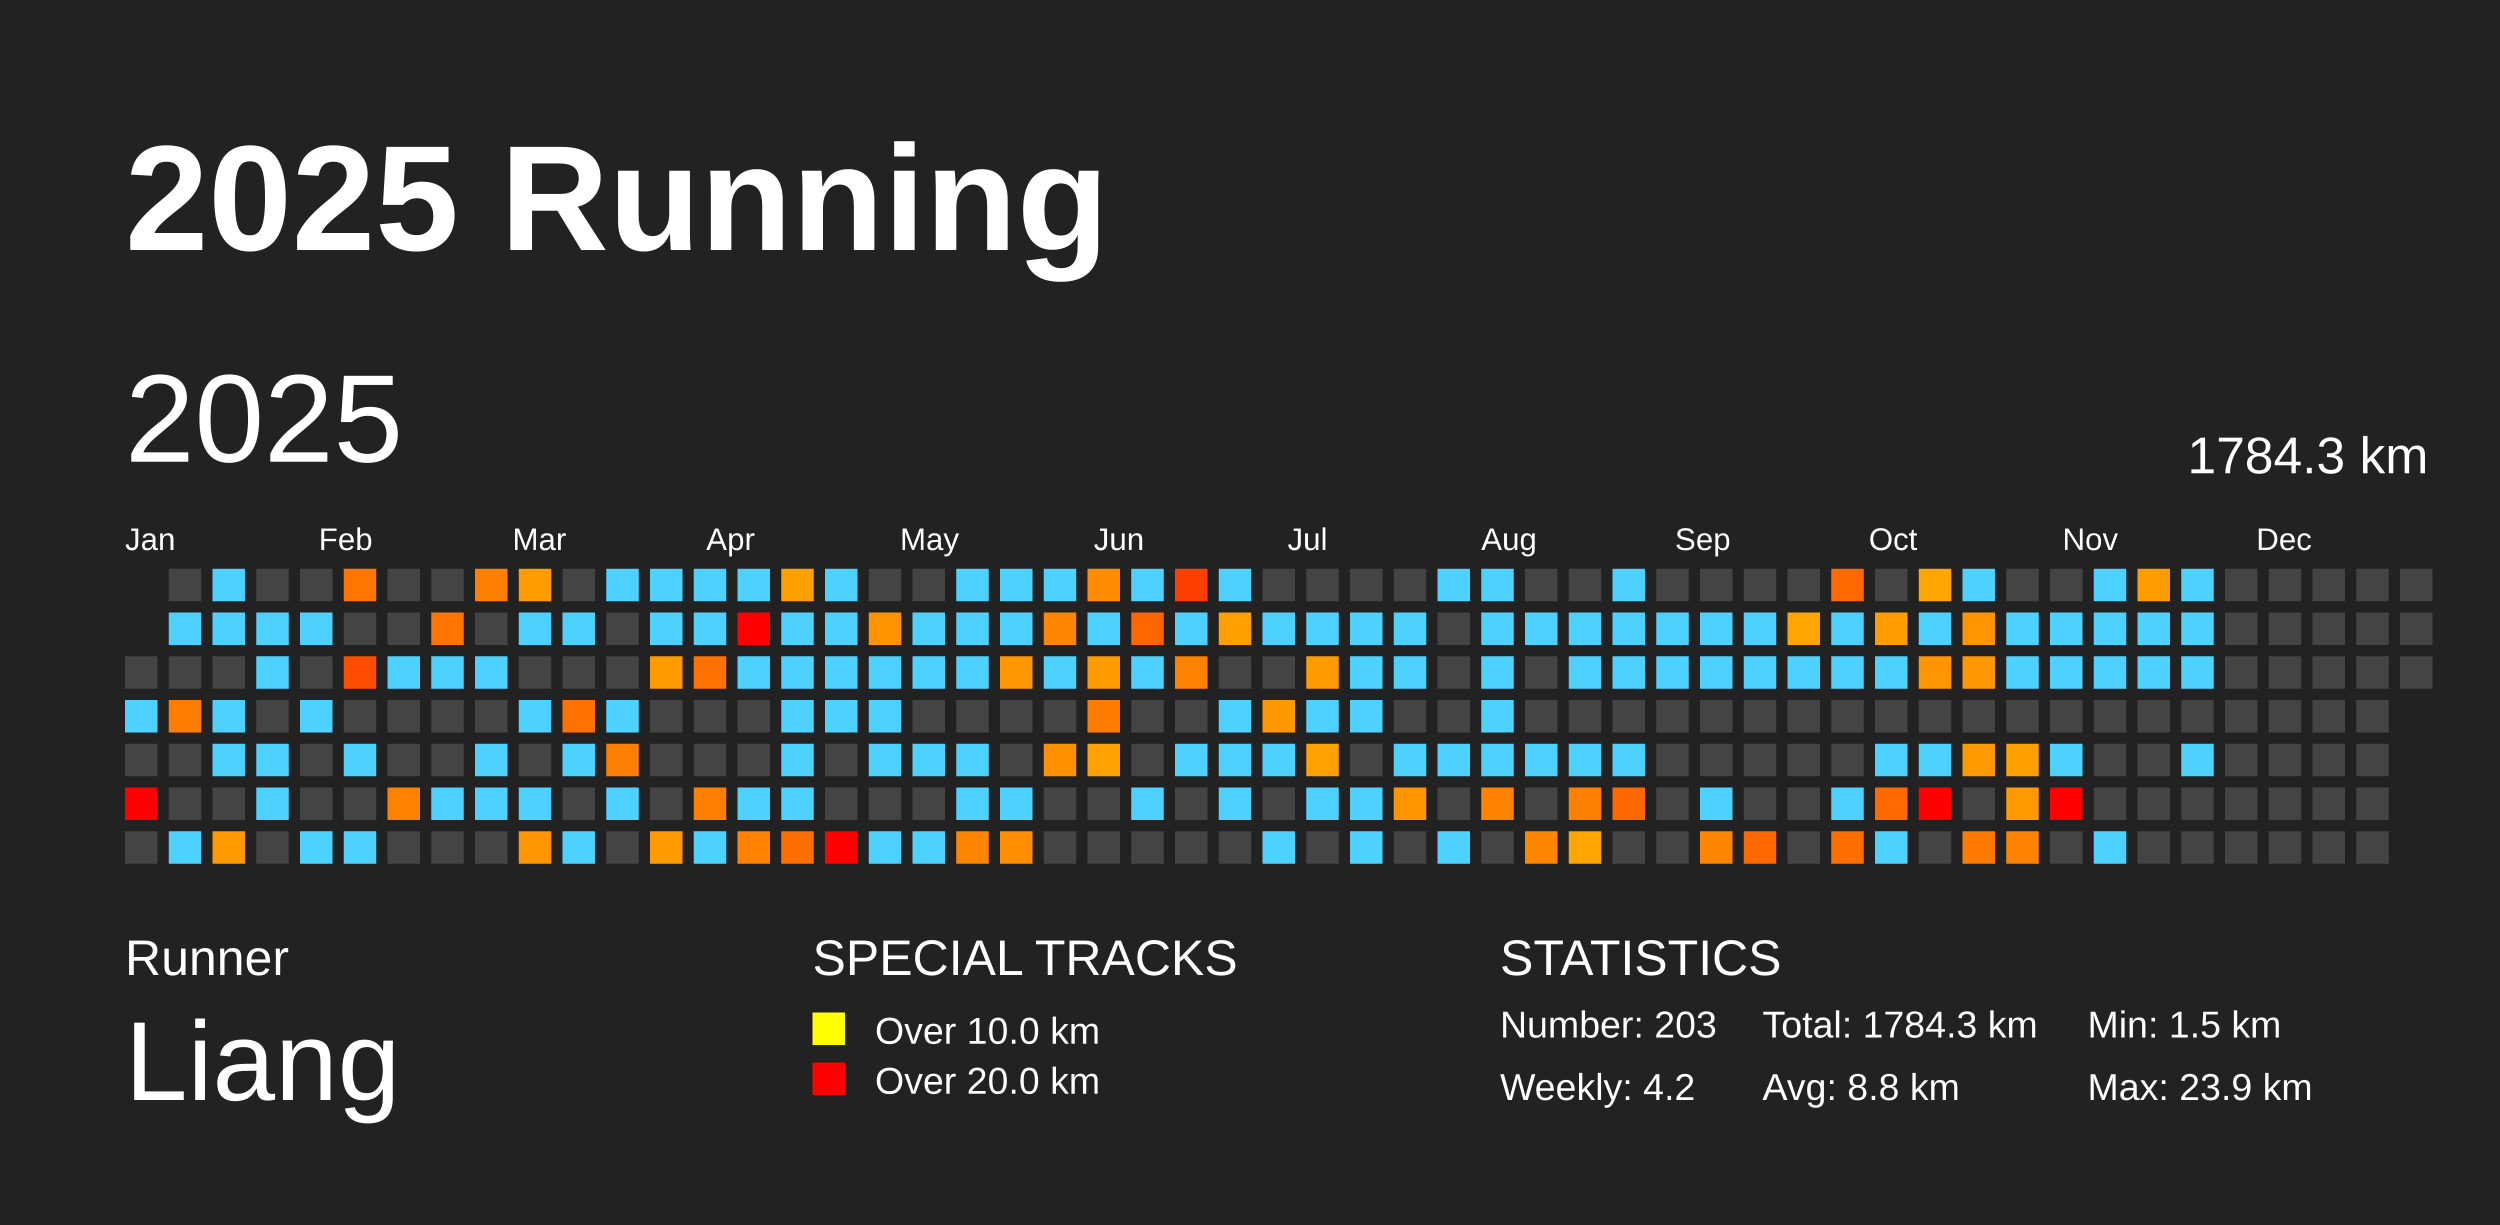
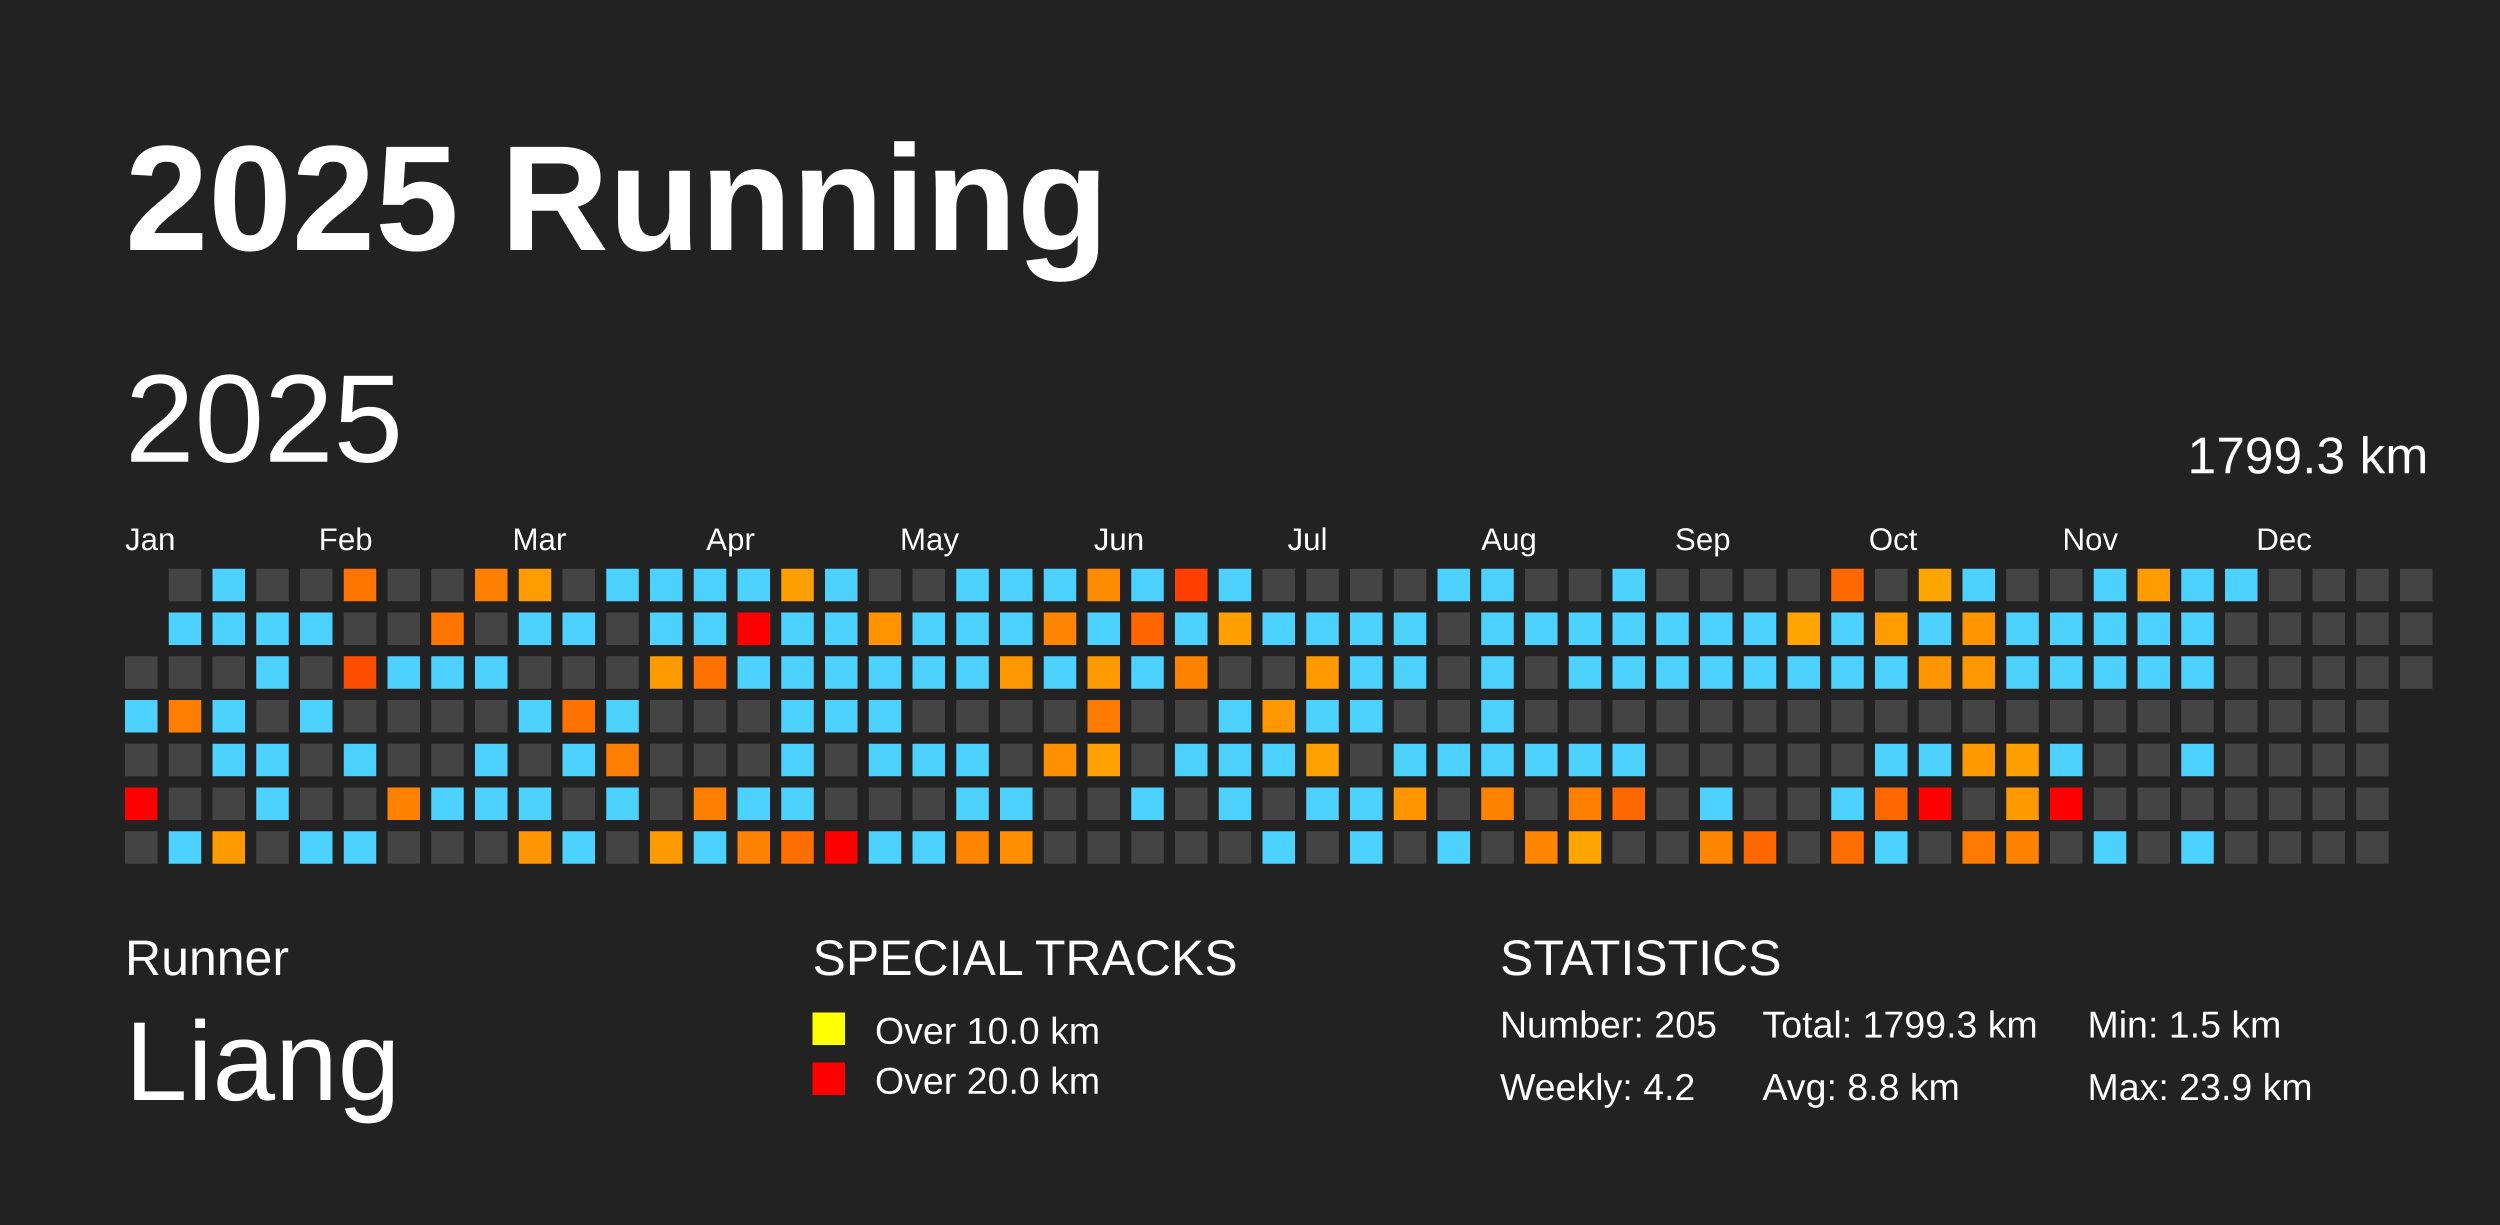
<svg xmlns="http://www.w3.org/2000/svg" baseProfile="full" height="98mm" version="1.1" viewBox="0,0,200,98" width="200mm">
  <defs />
  <rect fill="#222222" height="98" width="200" x="0" y="0" />
  <text fill="#FFFFFF" style="font-size:12px; font-family:Arial; font-weight:bold;" x="10" y="20">2025 Running</text>
  <text fill="#FFFFFF" style="font-size:4px; font-family:Arial" x="10" y="78">Runner</text>
  <text fill="#FFFFFF" style="font-size:9px; font-family:Arial" x="10" y="88">Liang</text>
  <text fill="#FFFFFF" style="font-size:4px; font-family:Arial" x="65" y="78">SPECIAL TRACKS</text>
  <rect fill="yellow" height="2.6" width="2.6" x="65" y="81" />
  <text fill="#FFFFFF" style="font-size:3px; font-family:Arial" x="70" y="83.5">Over 10.0 km</text>
  <rect fill="red" height="2.6" width="2.6" x="65" y="85" />
  <text fill="#FFFFFF" style="font-size:3px; font-family:Arial" x="70" y="87.5">Over 20.0 km</text>
  <text fill="#FFFFFF" style="font-size:4px; font-family:Arial" x="120" y="78">STATISTICS</text>
-   <text fill="#FFFFFF" style="font-size:3px; font-family:Arial" x="120" y="83">Number: 203</text>
+   <text fill="#FFFFFF" style="font-size:3px; font-family:Arial" x="120" y="83">Number: 205</text>
  <text fill="#FFFFFF" style="font-size:3px; font-family:Arial" x="120" y="88">Weekly: 4.2</text>
-   <text fill="#FFFFFF" style="font-size:3px; font-family:Arial" x="141" y="83">Total: 1784.3 km</text>
+   <text fill="#FFFFFF" style="font-size:3px; font-family:Arial" x="141" y="83">Total: 1799.3 km</text>
  <text fill="#FFFFFF" style="font-size:3px; font-family:Arial" x="141" y="88">Avg: 8.8 km</text>
  <text fill="#FFFFFF" style="font-size:3px; font-family:Arial" x="167" y="83">Min: 1.5 km</text>
  <text fill="#FFFFFF" style="font-size:3px; font-family:Arial" x="167" y="88">Max: 23.9 km</text>
  <text dominant-baseline="hanging" fill="#FFFFFF" style="font-size:10.0px; font-family:Arial;" x="10" y="30">2025</text>
-   <text dominant-baseline="hanging" fill="#FFFFFF" style="font-size:4.125px; font-family:Arial;" x="175" y="35">1784.3 km</text>
+   <text dominant-baseline="hanging" fill="#FFFFFF" style="font-size:4.125px; font-family:Arial;" x="175" y="35">1799.3 km</text>
  <text fill="#FFFFFF" style="font-size:2.5px; font-family:Arial" x="10.0" y="44">Jan</text>
  <text fill="#FFFFFF" style="font-size:2.5px; font-family:Arial" x="25.5" y="44">Feb</text>
  <text fill="#FFFFFF" style="font-size:2.5px; font-family:Arial" x="41.0" y="44">Mar</text>
  <text fill="#FFFFFF" style="font-size:2.5px; font-family:Arial" x="56.5" y="44">Apr</text>
  <text fill="#FFFFFF" style="font-size:2.5px; font-family:Arial" x="72.0" y="44">May</text>
  <text fill="#FFFFFF" style="font-size:2.5px; font-family:Arial" x="87.5" y="44">Jun</text>
  <text fill="#FFFFFF" style="font-size:2.5px; font-family:Arial" x="103.0" y="44">Jul</text>
  <text fill="#FFFFFF" style="font-size:2.5px; font-family:Arial" x="118.5" y="44">Aug</text>
  <text fill="#FFFFFF" style="font-size:2.5px; font-family:Arial" x="134.0" y="44">Sep</text>
  <text fill="#FFFFFF" style="font-size:2.5px; font-family:Arial" x="149.5" y="44">Oct</text>
  <text fill="#FFFFFF" style="font-size:2.5px; font-family:Arial" x="165.0" y="44">Nov</text>
  <text fill="#FFFFFF" style="font-size:2.5px; font-family:Arial" x="180.5" y="44">Dec</text>
  <rect fill="#444444" height="2.6" width="2.6" x="10.0" y="52.5" />
  <rect fill="#4dd2ff" height="2.6" width="2.6" x="10.0" y="56.0" />
  <rect fill="#444444" height="2.6" width="2.6" x="10.0" y="59.5" />
  <rect fill="red" height="2.6" width="2.6" x="10.0" y="63.0" />
  <rect fill="#444444" height="2.6" width="2.6" x="10.0" y="66.5" />
  <rect fill="#444444" height="2.6" width="2.6" x="13.5" y="45.5" />
  <rect fill="#4dd2ff" height="2.6" width="2.6" x="13.5" y="49.0" />
  <rect fill="#444444" height="2.6" width="2.6" x="13.5" y="52.5" />
  <rect fill="#ff7d00" height="2.6" width="2.6" x="13.5" y="56.0" />
  <rect fill="#444444" height="2.6" width="2.6" x="13.5" y="59.5" />
  <rect fill="#444444" height="2.6" width="2.6" x="13.5" y="63.0" />
  <rect fill="#4dd2ff" height="2.6" width="2.6" x="13.5" y="66.5" />
  <rect fill="#4dd2ff" height="2.6" width="2.6" x="17.0" y="45.5" />
  <rect fill="#4dd2ff" height="2.6" width="2.6" x="17.0" y="49.0" />
  <rect fill="#444444" height="2.6" width="2.6" x="17.0" y="52.5" />
  <rect fill="#4dd2ff" height="2.6" width="2.6" x="17.0" y="56.0" />
  <rect fill="#4dd2ff" height="2.6" width="2.6" x="17.0" y="59.5" />
  <rect fill="#444444" height="2.6" width="2.6" x="17.0" y="63.0" />
  <rect fill="#ff9a00" height="2.6" width="2.6" x="17.0" y="66.5" />
  <rect fill="#444444" height="2.6" width="2.6" x="20.5" y="45.5" />
  <rect fill="#4dd2ff" height="2.6" width="2.6" x="20.5" y="49.0" />
  <rect fill="#4dd2ff" height="2.6" width="2.6" x="20.5" y="52.5" />
  <rect fill="#444444" height="2.6" width="2.6" x="20.5" y="56.0" />
  <rect fill="#4dd2ff" height="2.6" width="2.6" x="20.5" y="59.5" />
  <rect fill="#4dd2ff" height="2.6" width="2.6" x="20.5" y="63.0" />
  <rect fill="#444444" height="2.6" width="2.6" x="20.5" y="66.5" />
  <rect fill="#444444" height="2.6" width="2.6" x="24.0" y="45.5" />
  <rect fill="#4dd2ff" height="2.6" width="2.6" x="24.0" y="49.0" />
  <rect fill="#444444" height="2.6" width="2.6" x="24.0" y="52.5" />
  <rect fill="#4dd2ff" height="2.6" width="2.6" x="24.0" y="56.0" />
  <rect fill="#444444" height="2.6" width="2.6" x="24.0" y="59.5" />
  <rect fill="#444444" height="2.6" width="2.6" x="24.0" y="63.0" />
  <rect fill="#4dd2ff" height="2.6" width="2.6" x="24.0" y="66.5" />
  <rect fill="#ff7500" height="2.6" width="2.6" x="27.5" y="45.5" />
  <rect fill="#444444" height="2.6" width="2.6" x="27.5" y="49.0" />
  <rect fill="#ff4d00" height="2.6" width="2.6" x="27.5" y="52.5" />
  <rect fill="#444444" height="2.6" width="2.6" x="27.5" y="56.0" />
  <rect fill="#4dd2ff" height="2.6" width="2.6" x="27.5" y="59.5" />
  <rect fill="#444444" height="2.6" width="2.6" x="27.5" y="63.0" />
  <rect fill="#4dd2ff" height="2.6" width="2.6" x="27.5" y="66.5" />
  <rect fill="#444444" height="2.6" width="2.6" x="31.0" y="45.5" />
  <rect fill="#444444" height="2.6" width="2.6" x="31.0" y="49.0" />
  <rect fill="#4dd2ff" height="2.6" width="2.6" x="31.0" y="52.5" />
  <rect fill="#444444" height="2.6" width="2.6" x="31.0" y="56.0" />
  <rect fill="#444444" height="2.6" width="2.6" x="31.0" y="59.5" />
  <rect fill="#ff8100" height="2.6" width="2.6" x="31.0" y="63.0" />
  <rect fill="#444444" height="2.6" width="2.6" x="31.0" y="66.5" />
  <rect fill="#444444" height="2.6" width="2.6" x="34.5" y="45.5" />
  <rect fill="#ff7500" height="2.6" width="2.6" x="34.5" y="49.0" />
  <rect fill="#4dd2ff" height="2.6" width="2.6" x="34.5" y="52.5" />
  <rect fill="#444444" height="2.6" width="2.6" x="34.5" y="56.0" />
  <rect fill="#444444" height="2.6" width="2.6" x="34.5" y="59.5" />
  <rect fill="#4dd2ff" height="2.6" width="2.6" x="34.5" y="63.0" />
  <rect fill="#444444" height="2.6" width="2.6" x="34.5" y="66.5" />
  <rect fill="#ff8000" height="2.6" width="2.6" x="38.0" y="45.5" />
  <rect fill="#444444" height="2.6" width="2.6" x="38.0" y="49.0" />
  <rect fill="#4dd2ff" height="2.6" width="2.6" x="38.0" y="52.5" />
  <rect fill="#444444" height="2.6" width="2.6" x="38.0" y="56.0" />
  <rect fill="#4dd2ff" height="2.6" width="2.6" x="38.0" y="59.5" />
  <rect fill="#4dd2ff" height="2.6" width="2.6" x="38.0" y="63.0" />
  <rect fill="#444444" height="2.6" width="2.6" x="38.0" y="66.5" />
  <rect fill="#ff9c00" height="2.6" width="2.6" x="41.5" y="45.5" />
  <rect fill="#4dd2ff" height="2.6" width="2.6" x="41.5" y="49.0" />
  <rect fill="#444444" height="2.6" width="2.6" x="41.5" y="52.5" />
  <rect fill="#4dd2ff" height="2.6" width="2.6" x="41.5" y="56.0" />
  <rect fill="#444444" height="2.6" width="2.6" x="41.5" y="59.5" />
  <rect fill="#4dd2ff" height="2.6" width="2.6" x="41.5" y="63.0" />
  <rect fill="#ff9500" height="2.6" width="2.6" x="41.5" y="66.5" />
  <rect fill="#444444" height="2.6" width="2.6" x="45.0" y="45.5" />
  <rect fill="#4dd2ff" height="2.6" width="2.6" x="45.0" y="49.0" />
  <rect fill="#444444" height="2.6" width="2.6" x="45.0" y="52.5" />
  <rect fill="#ff7100" height="2.6" width="2.6" x="45.0" y="56.0" />
  <rect fill="#4dd2ff" height="2.6" width="2.6" x="45.0" y="59.5" />
  <rect fill="#444444" height="2.6" width="2.6" x="45.0" y="63.0" />
  <rect fill="#4dd2ff" height="2.6" width="2.6" x="45.0" y="66.5" />
  <rect fill="#4dd2ff" height="2.6" width="2.6" x="48.5" y="45.5" />
  <rect fill="#444444" height="2.6" width="2.6" x="48.5" y="49.0" />
  <rect fill="#444444" height="2.6" width="2.6" x="48.5" y="52.5" />
  <rect fill="#4dd2ff" height="2.6" width="2.6" x="48.5" y="56.0" />
  <rect fill="#ff8000" height="2.6" width="2.6" x="48.5" y="59.5" />
  <rect fill="#4dd2ff" height="2.6" width="2.6" x="48.5" y="63.0" />
  <rect fill="#444444" height="2.6" width="2.6" x="48.5" y="66.5" />
  <rect fill="#4dd2ff" height="2.6" width="2.6" x="52.0" y="45.5" />
  <rect fill="#4dd2ff" height="2.6" width="2.6" x="52.0" y="49.0" />
  <rect fill="#ff9a00" height="2.6" width="2.6" x="52.0" y="52.5" />
  <rect fill="#444444" height="2.6" width="2.6" x="52.0" y="56.0" />
  <rect fill="#444444" height="2.6" width="2.6" x="52.0" y="59.5" />
  <rect fill="#444444" height="2.6" width="2.6" x="52.0" y="63.0" />
  <rect fill="#ff9b00" height="2.6" width="2.6" x="52.0" y="66.5" />
  <rect fill="#4dd2ff" height="2.6" width="2.6" x="55.5" y="45.5" />
  <rect fill="#4dd2ff" height="2.6" width="2.6" x="55.5" y="49.0" />
  <rect fill="#ff7100" height="2.6" width="2.6" x="55.5" y="52.5" />
  <rect fill="#444444" height="2.6" width="2.6" x="55.5" y="56.0" />
  <rect fill="#444444" height="2.6" width="2.6" x="55.5" y="59.5" />
  <rect fill="#ff7f00" height="2.6" width="2.6" x="55.5" y="63.0" />
  <rect fill="#4dd2ff" height="2.6" width="2.6" x="55.5" y="66.5" />
  <rect fill="#4dd2ff" height="2.6" width="2.6" x="59.0" y="45.5" />
  <rect fill="red" height="2.6" width="2.6" x="59.0" y="49.0" />
  <rect fill="#4dd2ff" height="2.6" width="2.6" x="59.0" y="52.5" />
  <rect fill="#444444" height="2.6" width="2.6" x="59.0" y="56.0" />
  <rect fill="#444444" height="2.6" width="2.6" x="59.0" y="59.5" />
  <rect fill="#4dd2ff" height="2.6" width="2.6" x="59.0" y="63.0" />
  <rect fill="#ff8200" height="2.6" width="2.6" x="59.0" y="66.5" />
  <rect fill="#ffa000" height="2.6" width="2.6" x="62.5" y="45.5" />
  <rect fill="#4dd2ff" height="2.6" width="2.6" x="62.5" y="49.0" />
  <rect fill="#4dd2ff" height="2.6" width="2.6" x="62.5" y="52.5" />
  <rect fill="#4dd2ff" height="2.6" width="2.6" x="62.5" y="56.0" />
  <rect fill="#4dd2ff" height="2.6" width="2.6" x="62.5" y="59.5" />
  <rect fill="#4dd2ff" height="2.6" width="2.6" x="62.5" y="63.0" />
  <rect fill="#ff6e00" height="2.6" width="2.6" x="62.5" y="66.5" />
  <rect fill="#4dd2ff" height="2.6" width="2.6" x="66.0" y="45.5" />
  <rect fill="#4dd2ff" height="2.6" width="2.6" x="66.0" y="49.0" />
  <rect fill="#4dd2ff" height="2.6" width="2.6" x="66.0" y="52.5" />
  <rect fill="#4dd2ff" height="2.6" width="2.6" x="66.0" y="56.0" />
  <rect fill="#444444" height="2.6" width="2.6" x="66.0" y="59.5" />
  <rect fill="#444444" height="2.6" width="2.6" x="66.0" y="63.0" />
  <rect fill="red" height="2.6" width="2.6" x="66.0" y="66.5" />
  <rect fill="#444444" height="2.6" width="2.6" x="69.5" y="45.5" />
  <rect fill="#ff9400" height="2.6" width="2.6" x="69.5" y="49.0" />
  <rect fill="#4dd2ff" height="2.6" width="2.6" x="69.5" y="52.5" />
  <rect fill="#4dd2ff" height="2.6" width="2.6" x="69.5" y="56.0" />
  <rect fill="#4dd2ff" height="2.6" width="2.6" x="69.5" y="59.5" />
  <rect fill="#444444" height="2.6" width="2.6" x="69.5" y="63.0" />
  <rect fill="#4dd2ff" height="2.6" width="2.6" x="69.5" y="66.5" />
  <rect fill="#444444" height="2.6" width="2.6" x="73.0" y="45.5" />
  <rect fill="#4dd2ff" height="2.6" width="2.6" x="73.0" y="49.0" />
  <rect fill="#4dd2ff" height="2.6" width="2.6" x="73.0" y="52.5" />
  <rect fill="#444444" height="2.6" width="2.6" x="73.0" y="56.0" />
  <rect fill="#4dd2ff" height="2.6" width="2.6" x="73.0" y="59.5" />
  <rect fill="#444444" height="2.6" width="2.6" x="73.0" y="63.0" />
  <rect fill="#4dd2ff" height="2.6" width="2.6" x="73.0" y="66.5" />
  <rect fill="#4dd2ff" height="2.6" width="2.6" x="76.5" y="45.5" />
  <rect fill="#4dd2ff" height="2.6" width="2.6" x="76.5" y="49.0" />
  <rect fill="#4dd2ff" height="2.6" width="2.6" x="76.5" y="52.5" />
  <rect fill="#444444" height="2.6" width="2.6" x="76.5" y="56.0" />
  <rect fill="#4dd2ff" height="2.6" width="2.6" x="76.5" y="59.5" />
  <rect fill="#4dd2ff" height="2.6" width="2.6" x="76.5" y="63.0" />
  <rect fill="#ff8400" height="2.6" width="2.6" x="76.5" y="66.5" />
  <rect fill="#4dd2ff" height="2.6" width="2.6" x="80.0" y="45.5" />
  <rect fill="#4dd2ff" height="2.6" width="2.6" x="80.0" y="49.0" />
  <rect fill="#ff9700" height="2.6" width="2.6" x="80.0" y="52.5" />
  <rect fill="#444444" height="2.6" width="2.6" x="80.0" y="56.0" />
  <rect fill="#444444" height="2.6" width="2.6" x="80.0" y="59.5" />
  <rect fill="#4dd2ff" height="2.6" width="2.6" x="80.0" y="63.0" />
  <rect fill="#ff8f00" height="2.6" width="2.6" x="80.0" y="66.5" />
  <rect fill="#4dd2ff" height="2.6" width="2.6" x="83.5" y="45.5" />
  <rect fill="#ff8600" height="2.6" width="2.6" x="83.5" y="49.0" />
  <rect fill="#4dd2ff" height="2.6" width="2.6" x="83.5" y="52.5" />
  <rect fill="#444444" height="2.6" width="2.6" x="83.5" y="56.0" />
  <rect fill="#ff9000" height="2.6" width="2.6" x="83.5" y="59.5" />
  <rect fill="#444444" height="2.6" width="2.6" x="83.5" y="63.0" />
  <rect fill="#444444" height="2.6" width="2.6" x="83.5" y="66.5" />
  <rect fill="#ff8c00" height="2.6" width="2.6" x="87.0" y="45.5" />
  <rect fill="#4dd2ff" height="2.6" width="2.6" x="87.0" y="49.0" />
  <rect fill="#ff9a00" height="2.6" width="2.6" x="87.0" y="52.5" />
  <rect fill="#ff7c00" height="2.6" width="2.6" x="87.0" y="56.0" />
  <rect fill="#ffa100" height="2.6" width="2.6" x="87.0" y="59.5" />
  <rect fill="#444444" height="2.6" width="2.6" x="87.0" y="63.0" />
  <rect fill="#444444" height="2.6" width="2.6" x="87.0" y="66.5" />
  <rect fill="#4dd2ff" height="2.6" width="2.6" x="90.5" y="45.5" />
  <rect fill="#ff6500" height="2.6" width="2.6" x="90.5" y="49.0" />
  <rect fill="#4dd2ff" height="2.6" width="2.6" x="90.5" y="52.5" />
  <rect fill="#444444" height="2.6" width="2.6" x="90.5" y="56.0" />
  <rect fill="#444444" height="2.6" width="2.6" x="90.5" y="59.5" />
  <rect fill="#4dd2ff" height="2.6" width="2.6" x="90.5" y="63.0" />
  <rect fill="#444444" height="2.6" width="2.6" x="90.5" y="66.5" />
  <rect fill="#ff3f00" height="2.6" width="2.6" x="94.0" y="45.5" />
  <rect fill="#4dd2ff" height="2.6" width="2.6" x="94.0" y="49.0" />
  <rect fill="#ff8100" height="2.6" width="2.6" x="94.0" y="52.5" />
  <rect fill="#444444" height="2.6" width="2.6" x="94.0" y="56.0" />
  <rect fill="#4dd2ff" height="2.6" width="2.6" x="94.0" y="59.5" />
  <rect fill="#444444" height="2.6" width="2.6" x="94.0" y="63.0" />
  <rect fill="#444444" height="2.6" width="2.6" x="94.0" y="66.5" />
  <rect fill="#4dd2ff" height="2.6" width="2.6" x="97.5" y="45.5" />
  <rect fill="#ff9f00" height="2.6" width="2.6" x="97.5" y="49.0" />
  <rect fill="#444444" height="2.6" width="2.6" x="97.5" y="52.5" />
  <rect fill="#4dd2ff" height="2.6" width="2.6" x="97.5" y="56.0" />
  <rect fill="#4dd2ff" height="2.6" width="2.6" x="97.5" y="59.5" />
  <rect fill="#4dd2ff" height="2.6" width="2.6" x="97.5" y="63.0" />
  <rect fill="#444444" height="2.6" width="2.6" x="97.5" y="66.5" />
  <rect fill="#444444" height="2.6" width="2.6" x="101.0" y="45.5" />
  <rect fill="#4dd2ff" height="2.6" width="2.6" x="101.0" y="49.0" />
  <rect fill="#444444" height="2.6" width="2.6" x="101.0" y="52.5" />
  <rect fill="#ff9800" height="2.6" width="2.6" x="101.0" y="56.0" />
  <rect fill="#4dd2ff" height="2.6" width="2.6" x="101.0" y="59.5" />
  <rect fill="#444444" height="2.6" width="2.6" x="101.0" y="63.0" />
  <rect fill="#4dd2ff" height="2.6" width="2.6" x="101.0" y="66.5" />
  <rect fill="#444444" height="2.6" width="2.6" x="104.5" y="45.5" />
  <rect fill="#4dd2ff" height="2.6" width="2.6" x="104.5" y="49.0" />
  <rect fill="#ff9a00" height="2.6" width="2.6" x="104.5" y="52.5" />
  <rect fill="#4dd2ff" height="2.6" width="2.6" x="104.5" y="56.0" />
  <rect fill="#ffa100" height="2.6" width="2.6" x="104.5" y="59.5" />
  <rect fill="#4dd2ff" height="2.6" width="2.6" x="104.5" y="63.0" />
  <rect fill="#444444" height="2.6" width="2.6" x="104.5" y="66.5" />
  <rect fill="#444444" height="2.6" width="2.6" x="108.0" y="45.5" />
  <rect fill="#4dd2ff" height="2.6" width="2.6" x="108.0" y="49.0" />
  <rect fill="#4dd2ff" height="2.6" width="2.6" x="108.0" y="52.5" />
  <rect fill="#4dd2ff" height="2.6" width="2.6" x="108.0" y="56.0" />
  <rect fill="#444444" height="2.6" width="2.6" x="108.0" y="59.5" />
  <rect fill="#4dd2ff" height="2.6" width="2.6" x="108.0" y="63.0" />
  <rect fill="#4dd2ff" height="2.6" width="2.6" x="108.0" y="66.5" />
  <rect fill="#444444" height="2.6" width="2.6" x="111.5" y="45.5" />
  <rect fill="#4dd2ff" height="2.6" width="2.6" x="111.5" y="49.0" />
  <rect fill="#4dd2ff" height="2.6" width="2.6" x="111.5" y="52.5" />
  <rect fill="#444444" height="2.6" width="2.6" x="111.5" y="56.0" />
  <rect fill="#4dd2ff" height="2.6" width="2.6" x="111.5" y="59.5" />
  <rect fill="#ff9600" height="2.6" width="2.6" x="111.5" y="63.0" />
  <rect fill="#444444" height="2.6" width="2.6" x="111.5" y="66.5" />
  <rect fill="#4dd2ff" height="2.6" width="2.6" x="115.0" y="45.5" />
  <rect fill="#444444" height="2.6" width="2.6" x="115.0" y="49.0" />
  <rect fill="#444444" height="2.6" width="2.6" x="115.0" y="52.5" />
  <rect fill="#444444" height="2.6" width="2.6" x="115.0" y="56.0" />
  <rect fill="#4dd2ff" height="2.6" width="2.6" x="115.0" y="59.5" />
  <rect fill="#444444" height="2.6" width="2.6" x="115.0" y="63.0" />
  <rect fill="#4dd2ff" height="2.6" width="2.6" x="115.0" y="66.5" />
  <rect fill="#4dd2ff" height="2.6" width="2.6" x="118.5" y="45.5" />
  <rect fill="#4dd2ff" height="2.6" width="2.6" x="118.5" y="49.0" />
  <rect fill="#4dd2ff" height="2.6" width="2.6" x="118.5" y="52.5" />
  <rect fill="#4dd2ff" height="2.6" width="2.6" x="118.5" y="56.0" />
  <rect fill="#4dd2ff" height="2.6" width="2.6" x="118.5" y="59.5" />
  <rect fill="#ff8300" height="2.6" width="2.6" x="118.5" y="63.0" />
  <rect fill="#444444" height="2.6" width="2.6" x="118.5" y="66.5" />
  <rect fill="#444444" height="2.6" width="2.6" x="122.0" y="45.5" />
  <rect fill="#4dd2ff" height="2.6" width="2.6" x="122.0" y="49.0" />
  <rect fill="#444444" height="2.6" width="2.6" x="122.0" y="52.5" />
  <rect fill="#444444" height="2.6" width="2.6" x="122.0" y="56.0" />
  <rect fill="#4dd2ff" height="2.6" width="2.6" x="122.0" y="59.5" />
  <rect fill="#444444" height="2.6" width="2.6" x="122.0" y="63.0" />
  <rect fill="#ff8600" height="2.6" width="2.6" x="122.0" y="66.5" />
  <rect fill="#444444" height="2.6" width="2.6" x="125.5" y="45.5" />
  <rect fill="#4dd2ff" height="2.6" width="2.6" x="125.5" y="49.0" />
  <rect fill="#4dd2ff" height="2.6" width="2.6" x="125.5" y="52.5" />
  <rect fill="#444444" height="2.6" width="2.6" x="125.5" y="56.0" />
  <rect fill="#4dd2ff" height="2.6" width="2.6" x="125.5" y="59.5" />
  <rect fill="#ff8000" height="2.6" width="2.6" x="125.5" y="63.0" />
  <rect fill="#ffa500" height="2.6" width="2.6" x="125.5" y="66.5" />
  <rect fill="#4dd2ff" height="2.6" width="2.6" x="129.0" y="45.5" />
  <rect fill="#4dd2ff" height="2.6" width="2.6" x="129.0" y="49.0" />
  <rect fill="#4dd2ff" height="2.6" width="2.6" x="129.0" y="52.5" />
  <rect fill="#444444" height="2.6" width="2.6" x="129.0" y="56.0" />
  <rect fill="#4dd2ff" height="2.6" width="2.6" x="129.0" y="59.5" />
  <rect fill="#ff6800" height="2.6" width="2.6" x="129.0" y="63.0" />
  <rect fill="#444444" height="2.6" width="2.6" x="129.0" y="66.5" />
  <rect fill="#444444" height="2.6" width="2.6" x="132.5" y="45.5" />
  <rect fill="#4dd2ff" height="2.6" width="2.6" x="132.5" y="49.0" />
  <rect fill="#4dd2ff" height="2.6" width="2.6" x="132.5" y="52.5" />
  <rect fill="#444444" height="2.6" width="2.6" x="132.5" y="56.0" />
  <rect fill="#444444" height="2.6" width="2.6" x="132.5" y="59.5" />
  <rect fill="#444444" height="2.6" width="2.6" x="132.5" y="63.0" />
  <rect fill="#444444" height="2.6" width="2.6" x="132.5" y="66.5" />
  <rect fill="#444444" height="2.6" width="2.6" x="136.0" y="45.5" />
  <rect fill="#4dd2ff" height="2.6" width="2.6" x="136.0" y="49.0" />
  <rect fill="#4dd2ff" height="2.6" width="2.6" x="136.0" y="52.5" />
  <rect fill="#444444" height="2.6" width="2.6" x="136.0" y="56.0" />
  <rect fill="#444444" height="2.6" width="2.6" x="136.0" y="59.5" />
  <rect fill="#4dd2ff" height="2.6" width="2.6" x="136.0" y="63.0" />
  <rect fill="#ff8400" height="2.6" width="2.6" x="136.0" y="66.5" />
  <rect fill="#444444" height="2.6" width="2.6" x="139.5" y="45.5" />
  <rect fill="#4dd2ff" height="2.6" width="2.6" x="139.5" y="49.0" />
  <rect fill="#4dd2ff" height="2.6" width="2.6" x="139.5" y="52.5" />
  <rect fill="#444444" height="2.6" width="2.6" x="139.5" y="56.0" />
  <rect fill="#444444" height="2.6" width="2.6" x="139.5" y="59.5" />
  <rect fill="#444444" height="2.6" width="2.6" x="139.5" y="63.0" />
  <rect fill="#ff6700" height="2.6" width="2.6" x="139.5" y="66.5" />
  <rect fill="#444444" height="2.6" width="2.6" x="143.0" y="45.5" />
  <rect fill="#ffa400" height="2.6" width="2.6" x="143.0" y="49.0" />
  <rect fill="#4dd2ff" height="2.6" width="2.6" x="143.0" y="52.5" />
  <rect fill="#444444" height="2.6" width="2.6" x="143.0" y="56.0" />
  <rect fill="#444444" height="2.6" width="2.6" x="143.0" y="59.5" />
  <rect fill="#444444" height="2.6" width="2.6" x="143.0" y="63.0" />
  <rect fill="#444444" height="2.6" width="2.6" x="143.0" y="66.5" />
  <rect fill="#ff6900" height="2.6" width="2.6" x="146.5" y="45.5" />
  <rect fill="#4dd2ff" height="2.6" width="2.6" x="146.5" y="49.0" />
  <rect fill="#4dd2ff" height="2.6" width="2.6" x="146.5" y="52.5" />
  <rect fill="#444444" height="2.6" width="2.6" x="146.5" y="56.0" />
  <rect fill="#444444" height="2.6" width="2.6" x="146.5" y="59.5" />
  <rect fill="#4dd2ff" height="2.6" width="2.6" x="146.5" y="63.0" />
  <rect fill="#ff6e00" height="2.6" width="2.6" x="146.5" y="66.5" />
  <rect fill="#444444" height="2.6" width="2.6" x="150.0" y="45.5" />
  <rect fill="#ff9c00" height="2.6" width="2.6" x="150.0" y="49.0" />
  <rect fill="#4dd2ff" height="2.6" width="2.6" x="150.0" y="52.5" />
  <rect fill="#444444" height="2.6" width="2.6" x="150.0" y="56.0" />
  <rect fill="#4dd2ff" height="2.6" width="2.6" x="150.0" y="59.5" />
  <rect fill="#ff6900" height="2.6" width="2.6" x="150.0" y="63.0" />
  <rect fill="#4dd2ff" height="2.6" width="2.6" x="150.0" y="66.5" />
  <rect fill="#ffa500" height="2.6" width="2.6" x="153.5" y="45.5" />
  <rect fill="#4dd2ff" height="2.6" width="2.6" x="153.5" y="49.0" />
  <rect fill="#ff9500" height="2.6" width="2.6" x="153.5" y="52.5" />
  <rect fill="#444444" height="2.6" width="2.6" x="153.5" y="56.0" />
  <rect fill="#4dd2ff" height="2.6" width="2.6" x="153.5" y="59.5" />
  <rect fill="red" height="2.6" width="2.6" x="153.5" y="63.0" />
  <rect fill="#444444" height="2.6" width="2.6" x="153.5" y="66.5" />
  <rect fill="#4dd2ff" height="2.6" width="2.6" x="157.0" y="45.5" />
  <rect fill="#ff9500" height="2.6" width="2.6" x="157.0" y="49.0" />
  <rect fill="#ff9700" height="2.6" width="2.6" x="157.0" y="52.5" />
  <rect fill="#444444" height="2.6" width="2.6" x="157.0" y="56.0" />
  <rect fill="#ff9900" height="2.6" width="2.6" x="157.0" y="59.5" />
  <rect fill="#444444" height="2.6" width="2.6" x="157.0" y="63.0" />
  <rect fill="#ff7a00" height="2.6" width="2.6" x="157.0" y="66.5" />
  <rect fill="#444444" height="2.6" width="2.6" x="160.5" y="45.5" />
  <rect fill="#4dd2ff" height="2.6" width="2.6" x="160.5" y="49.0" />
  <rect fill="#4dd2ff" height="2.6" width="2.6" x="160.5" y="52.5" />
  <rect fill="#444444" height="2.6" width="2.6" x="160.5" y="56.0" />
  <rect fill="#ff9f00" height="2.6" width="2.6" x="160.5" y="59.5" />
  <rect fill="#ff9900" height="2.6" width="2.6" x="160.5" y="63.0" />
  <rect fill="#ff8300" height="2.6" width="2.6" x="160.5" y="66.5" />
  <rect fill="#444444" height="2.6" width="2.6" x="164.0" y="45.5" />
  <rect fill="#4dd2ff" height="2.6" width="2.6" x="164.0" y="49.0" />
  <rect fill="#4dd2ff" height="2.6" width="2.6" x="164.0" y="52.5" />
  <rect fill="#444444" height="2.6" width="2.6" x="164.0" y="56.0" />
  <rect fill="#4dd2ff" height="2.6" width="2.6" x="164.0" y="59.5" />
  <rect fill="red" height="2.6" width="2.6" x="164.0" y="63.0" />
  <rect fill="#444444" height="2.6" width="2.6" x="164.0" y="66.5" />
  <rect fill="#4dd2ff" height="2.6" width="2.6" x="167.5" y="45.5" />
  <rect fill="#4dd2ff" height="2.6" width="2.6" x="167.5" y="49.0" />
  <rect fill="#4dd2ff" height="2.6" width="2.6" x="167.5" y="52.5" />
  <rect fill="#444444" height="2.6" width="2.6" x="167.5" y="56.0" />
  <rect fill="#444444" height="2.6" width="2.6" x="167.5" y="59.5" />
  <rect fill="#444444" height="2.6" width="2.6" x="167.5" y="63.0" />
  <rect fill="#4dd2ff" height="2.6" width="2.6" x="167.5" y="66.5" />
  <rect fill="#ff9d00" height="2.6" width="2.6" x="171.0" y="45.5" />
  <rect fill="#4dd2ff" height="2.6" width="2.6" x="171.0" y="49.0" />
  <rect fill="#4dd2ff" height="2.6" width="2.6" x="171.0" y="52.5" />
  <rect fill="#444444" height="2.6" width="2.6" x="171.0" y="56.0" />
  <rect fill="#444444" height="2.6" width="2.6" x="171.0" y="59.5" />
  <rect fill="#444444" height="2.6" width="2.6" x="171.0" y="63.0" />
  <rect fill="#444444" height="2.6" width="2.6" x="171.0" y="66.5" />
  <rect fill="#4dd2ff" height="2.6" width="2.6" x="174.5" y="45.5" />
  <rect fill="#4dd2ff" height="2.6" width="2.6" x="174.5" y="49.0" />
  <rect fill="#4dd2ff" height="2.6" width="2.6" x="174.5" y="52.5" />
  <rect fill="#444444" height="2.6" width="2.6" x="174.5" y="56.0" />
  <rect fill="#4dd2ff" height="2.6" width="2.6" x="174.5" y="59.5" />
  <rect fill="#444444" height="2.6" width="2.6" x="174.5" y="63.0" />
-   <rect fill="#444444" height="2.6" width="2.6" x="174.5" y="66.5" />
-   <rect fill="#444444" height="2.6" width="2.6" x="178.0" y="45.5" />
+   <rect fill="#4dd2ff" height="2.6" width="2.6" x="174.5" y="66.5" />
+   <rect fill="#4dd2ff" height="2.6" width="2.6" x="178.0" y="45.5" />
  <rect fill="#444444" height="2.6" width="2.6" x="178.0" y="49.0" />
  <rect fill="#444444" height="2.6" width="2.6" x="178.0" y="52.5" />
  <rect fill="#444444" height="2.6" width="2.6" x="178.0" y="56.0" />
  <rect fill="#444444" height="2.6" width="2.6" x="178.0" y="59.5" />
  <rect fill="#444444" height="2.6" width="2.6" x="178.0" y="63.0" />
  <rect fill="#444444" height="2.6" width="2.6" x="178.0" y="66.5" />
  <rect fill="#444444" height="2.6" width="2.6" x="181.5" y="45.5" />
  <rect fill="#444444" height="2.6" width="2.6" x="181.5" y="49.0" />
  <rect fill="#444444" height="2.6" width="2.6" x="181.5" y="52.5" />
  <rect fill="#444444" height="2.6" width="2.6" x="181.5" y="56.0" />
  <rect fill="#444444" height="2.6" width="2.6" x="181.5" y="59.5" />
  <rect fill="#444444" height="2.6" width="2.6" x="181.5" y="63.0" />
  <rect fill="#444444" height="2.6" width="2.6" x="181.5" y="66.5" />
  <rect fill="#444444" height="2.6" width="2.6" x="185.0" y="45.5" />
  <rect fill="#444444" height="2.6" width="2.6" x="185.0" y="49.0" />
  <rect fill="#444444" height="2.6" width="2.6" x="185.0" y="52.5" />
  <rect fill="#444444" height="2.6" width="2.6" x="185.0" y="56.0" />
  <rect fill="#444444" height="2.6" width="2.6" x="185.0" y="59.5" />
  <rect fill="#444444" height="2.6" width="2.6" x="185.0" y="63.0" />
  <rect fill="#444444" height="2.6" width="2.6" x="185.0" y="66.5" />
  <rect fill="#444444" height="2.6" width="2.6" x="188.5" y="45.5" />
  <rect fill="#444444" height="2.6" width="2.6" x="188.5" y="49.0" />
  <rect fill="#444444" height="2.6" width="2.6" x="188.5" y="52.5" />
  <rect fill="#444444" height="2.6" width="2.6" x="188.5" y="56.0" />
  <rect fill="#444444" height="2.6" width="2.6" x="188.5" y="59.5" />
  <rect fill="#444444" height="2.6" width="2.6" x="188.5" y="63.0" />
  <rect fill="#444444" height="2.6" width="2.6" x="188.5" y="66.5" />
  <rect fill="#444444" height="2.6" width="2.6" x="192.0" y="45.5" />
  <rect fill="#444444" height="2.6" width="2.6" x="192.0" y="49.0" />
  <rect fill="#444444" height="2.6" width="2.6" x="192.0" y="52.5" />
</svg>
